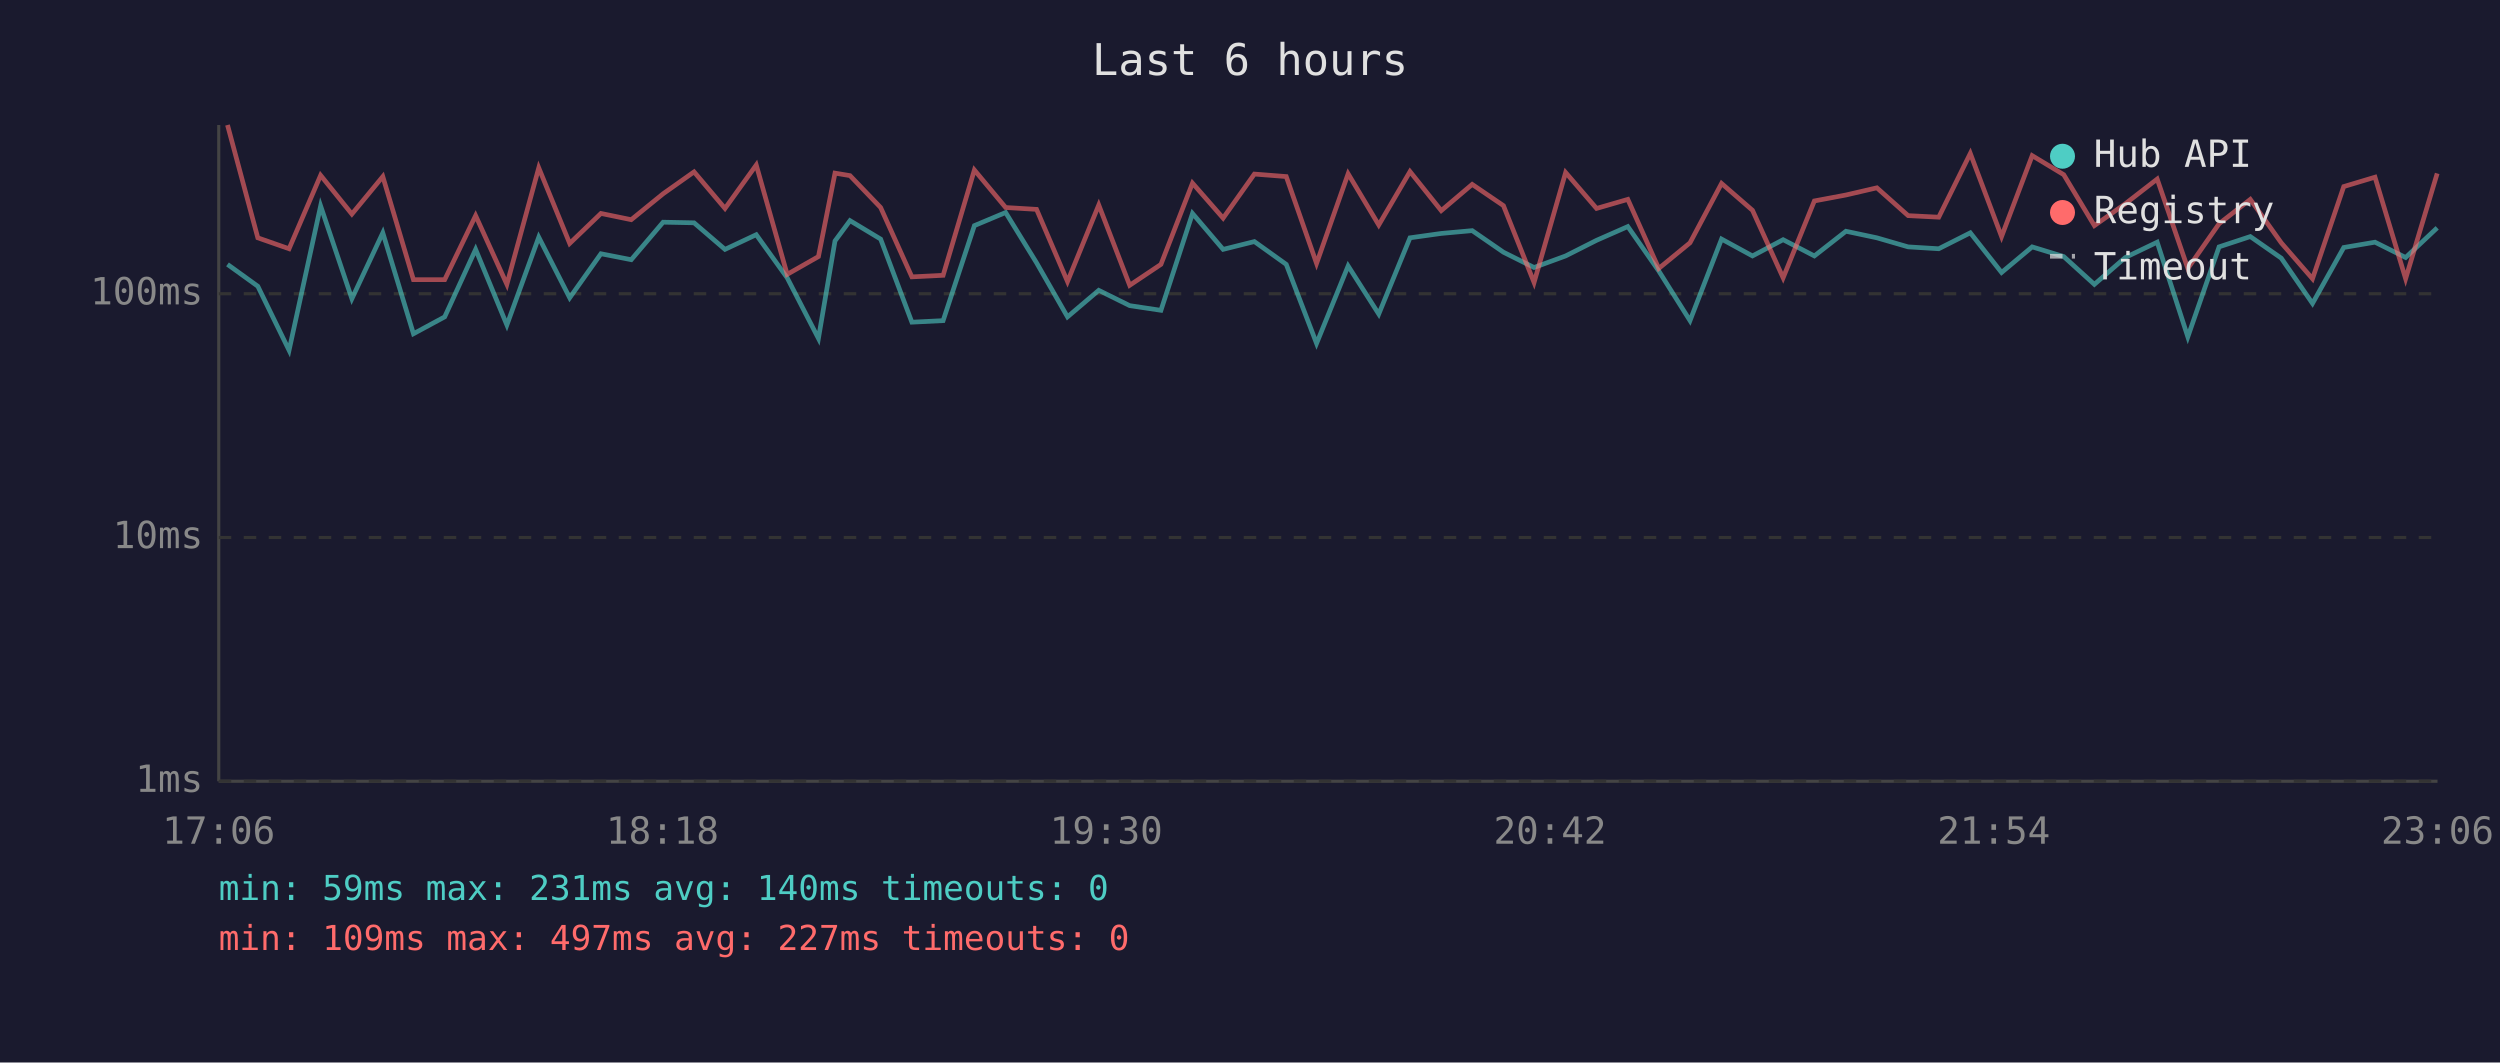
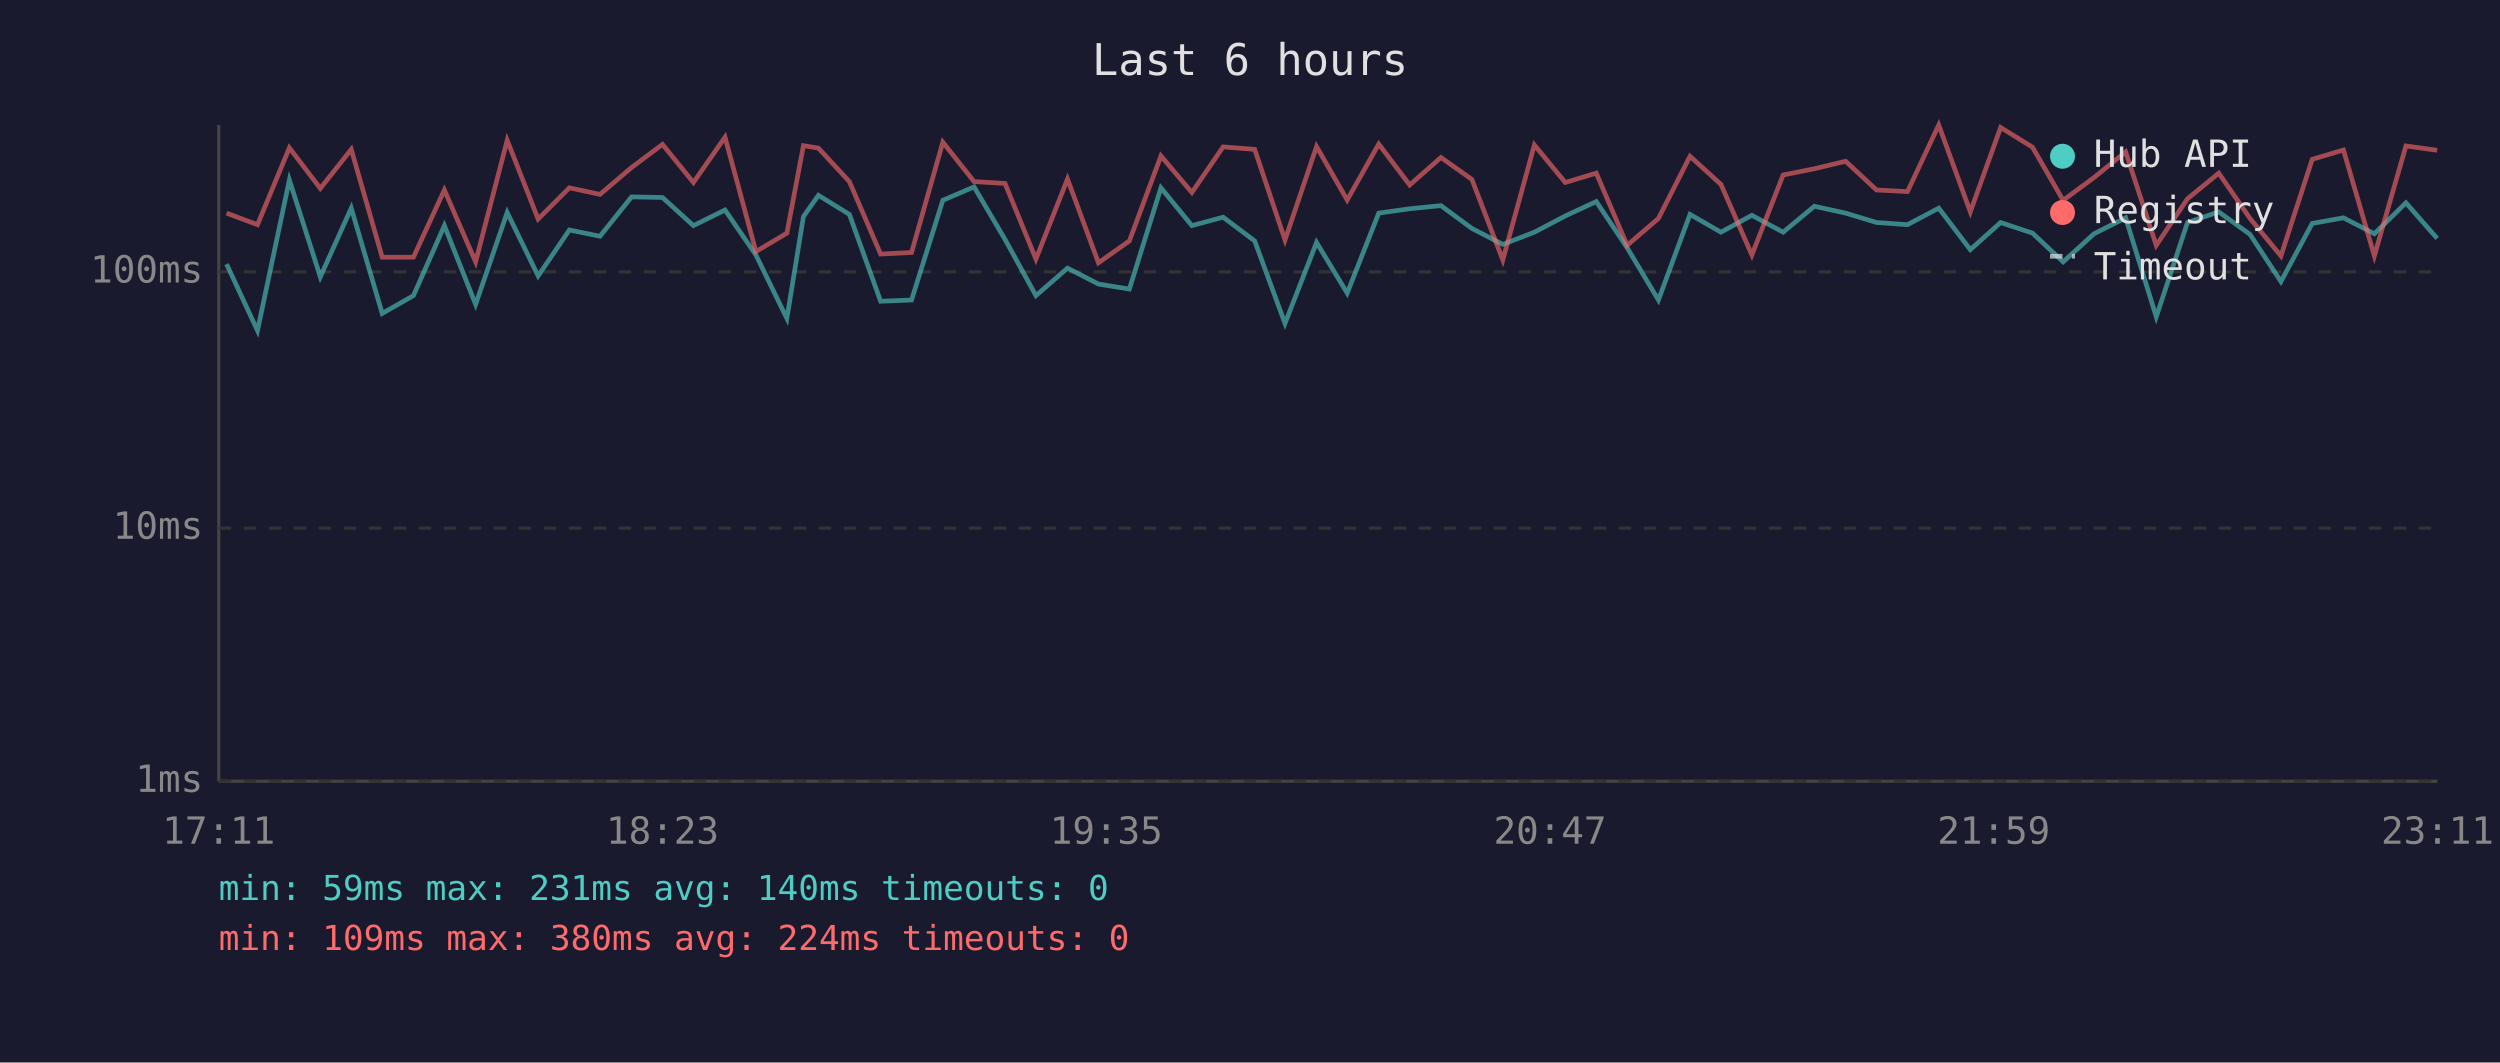
<svg xmlns="http://www.w3.org/2000/svg" viewBox="0 0 800 340" font-family="monospace" font-size="12">
  <rect width="800" height="340" fill="#1a1a2e" />
  <text x="400" y="24" fill="#e0e0e0" font-size="14" text-anchor="middle">Last 6 hours</text>
  <line x1="70" y1="40" x2="70" y2="250" stroke="#444" stroke-width="1" />
  <line x1="70" y1="250" x2="780" y2="250" stroke="#444" stroke-width="1" />
  <line x1="70" y1="250" x2="780" y2="250" stroke="#333" stroke-width="1" stroke-dasharray="4" />
  <text x="65" y="250" fill="#888" text-anchor="end" dominant-baseline="middle">1ms</text>
-   <line x1="70" y1="172" x2="780" y2="172" stroke="#333" stroke-width="1" stroke-dasharray="4" />
-   <text x="65" y="172" fill="#888" text-anchor="end" dominant-baseline="middle">10ms</text>
-   <line x1="70" y1="94" x2="780" y2="94" stroke="#333" stroke-width="1" stroke-dasharray="4" />
-   <text x="65" y="94" fill="#888" text-anchor="end" dominant-baseline="middle">100ms</text>
-   <text x="70" y="270" fill="#888" text-anchor="middle">17:06</text>
-   <text x="212" y="270" fill="#888" text-anchor="middle">18:18</text>
-   <text x="354" y="270" fill="#888" text-anchor="middle">19:30</text>
-   <text x="496" y="270" fill="#888" text-anchor="middle">20:42</text>
-   <text x="638" y="270" fill="#888" text-anchor="middle">21:54</text>
-   <text x="780" y="270" fill="#888" text-anchor="middle">23:06</text>
-   <polyline points="72.8,84.6 82.5,91.6 92.5,112.1 102.6,65.9 112.6,95.6 122.5,74.5 132.3,106.8 142.3,101.4 152.2,79.8 162.2,104.0 172.4,75.9 182.3,95.3 192.3,81.2 202.0,83.1 212.2,71.1 222.1,71.3 232.0,79.8 242.0,75.1 251.9,88.9 261.9,108.3 267.2,77.1 272.0,70.6 281.8,76.5 291.8,103.1 301.8,102.6 311.8,72.2 321.8,68.0 331.7,84.1 341.6,101.4 351.6,92.9 361.5,97.8 371.5,99.3 381.6,68.3 391.4,79.8 401.4,77.3 411.6,84.6 421.3,109.9 431.4,85.1 441.2,100.5 451.2,76.1 461.2,74.7 471.1,73.8 481.1,80.7 490.9,85.6 501.0,81.9 510.9,76.9 520.9,72.5 530.8,86.7 540.8,102.6 550.9,76.5 560.8,81.9 570.6,76.7 580.6,81.9 590.7,74.0 600.6,76.1 610.6,79.0 620.4,79.6 630.5,74.5 640.5,87.2 650.3,79.0 660.4,82.1 670.2,91.0 680.1,82.4 690.3,77.5 700.1,107.8 710.1,79.0 720.1,75.7 730.0,82.6 740.0,97.1 750.0,79.2 760.0,77.5 769.8,82.4 779.9,72.9" fill="none" stroke="#4ecdc4" stroke-width="1.5" opacity="0.6" />
-   <polyline points="72.8,40.0 82.5,76.1 92.5,79.6 102.6,56.1 112.6,68.5 122.5,56.5 132.3,89.5 142.3,89.5 152.2,69.0 162.2,91.0 172.4,53.7 182.3,77.9 192.3,68.3 202.0,70.3 212.2,62.0 222.1,55.0 232.0,66.7 242.0,52.8 251.9,87.8 261.9,82.1 267.2,55.4 272.0,56.2 281.8,66.4 291.8,88.6 301.8,88.1 311.8,54.4 321.8,66.4 331.7,67.0 341.6,90.1 351.6,65.6 361.5,91.3 371.5,84.6 381.6,58.6 391.4,69.8 401.4,55.7 411.6,56.5 421.3,84.3 431.4,55.6 441.2,72.0 451.2,54.9 461.2,67.4 471.1,59.0 481.1,65.8 490.9,90.4 501.0,55.2 510.9,66.7 520.9,63.8 530.8,85.9 540.8,77.7 550.9,58.7 560.8,67.3 570.6,88.9 580.6,64.3 590.7,62.4 600.6,60.1 610.6,69.0 620.4,69.5 630.5,49.1 640.5,75.7 650.3,49.8 660.4,55.9 670.2,72.2 680.1,65.2 690.3,57.3 700.1,85.9 710.1,71.6 720.1,63.8 730.0,77.7 740.0,89.2 750.0,59.7 760.0,56.7 769.8,89.2 779.9,55.5" fill="none" stroke="#ff6b6b" stroke-width="1.5" opacity="0.6" />
+   <line x1="70" y1="169" x2="780" y2="169" stroke="#333" stroke-width="1" stroke-dasharray="4" />
+   <text x="65" y="169" fill="#888" text-anchor="end" dominant-baseline="middle">10ms</text>
+   <line x1="70" y1="87" x2="780" y2="87" stroke="#333" stroke-width="1" stroke-dasharray="4" />
+   <text x="65" y="87" fill="#888" text-anchor="end" dominant-baseline="middle">100ms</text>
+   <text x="70" y="270" fill="#888" text-anchor="middle">17:11</text>
+   <text x="212" y="270" fill="#888" text-anchor="middle">18:23</text>
+   <text x="354" y="270" fill="#888" text-anchor="middle">19:35</text>
+   <text x="496" y="270" fill="#888" text-anchor="middle">20:47</text>
+   <text x="638" y="270" fill="#888" text-anchor="middle">21:59</text>
+   <text x="780" y="270" fill="#888" text-anchor="middle">23:11</text>
+   <polyline points="72.5,84.5 82.4,105.8 92.6,57.6 102.5,88.6 112.4,66.6 122.3,100.3 132.3,94.6 142.2,72.2 152.2,97.4 162.3,68.0 172.2,88.3 182.2,73.6 192.0,75.6 202.1,63.0 212.0,63.2 221.9,72.2 232.0,67.2 241.9,81.6 251.8,101.9 257.1,69.3 261.9,62.5 271.8,68.6 281.8,96.4 291.7,96.0 301.7,64.1 311.7,59.8 321.6,76.6 331.5,94.6 341.6,85.8 351.5,90.9 361.4,92.5 371.5,60.1 381.4,72.2 391.4,69.5 401.5,77.1 411.2,103.5 421.3,77.6 431.1,93.8 441.2,68.2 451.1,66.8 461.1,65.8 471.0,73.1 480.9,78.2 491.0,74.3 500.9,69.1 510.8,64.5 520.7,79.3 530.7,96.0 540.8,68.6 550.7,74.3 560.6,68.9 570.6,74.3 580.6,66.0 590.6,68.2 600.5,71.2 610.4,71.9 620.4,66.6 630.5,79.9 640.2,71.2 650.4,74.6 660.2,83.8 670.1,74.8 680.2,69.7 690.0,101.4 700.0,71.2 710.0,67.8 720.0,75.0 729.9,90.1 739.9,71.5 749.9,69.7 759.8,74.8 769.9,64.9 779.9,76.3" fill="none" stroke="#4ecdc4" stroke-width="1.5" opacity="0.6" />
+   <polyline points="72.5,68.2 82.4,71.9 92.6,47.3 102.5,60.3 112.4,47.8 122.3,82.3 132.3,82.3 142.2,60.8 152.2,83.8 162.3,44.9 172.2,70.1 182.2,60.1 192.0,62.2 202.1,53.6 212.0,46.2 221.9,58.4 232.0,43.9 241.9,80.5 251.8,74.6 257.1,46.6 261.9,47.4 271.8,58.1 281.8,81.3 291.7,80.8 301.7,45.5 311.7,58.1 321.6,58.7 331.5,82.9 341.6,57.3 351.5,84.1 361.4,77.1 371.5,49.9 381.4,61.6 391.4,47.0 401.5,47.8 411.2,76.8 421.3,46.9 431.1,64.0 441.2,46.1 451.1,59.2 461.1,50.4 471.0,57.4 480.9,83.2 491.0,46.4 500.9,58.4 510.8,55.4 520.7,78.5 530.7,69.9 540.8,50.0 550.7,59.0 560.6,81.6 570.6,56.0 580.6,54.0 590.6,51.6 600.5,60.8 610.4,61.3 620.4,40.0 630.5,67.8 640.2,40.8 650.4,47.1 660.2,64.1 670.1,56.8 680.2,48.6 690.0,78.5 700.0,63.6 710.0,55.4 720.0,69.9 729.9,81.9 739.9,51.0 749.9,48.0 759.8,81.9 769.9,46.7 779.9,48.1" fill="none" stroke="#ff6b6b" stroke-width="1.5" opacity="0.6" />
  <circle cx="660" cy="50" r="4" fill="#4ecdc4" />
  <text x="670" y="50" fill="#e0e0e0" dominant-baseline="middle">Hub API</text>
  <circle cx="660" cy="68" r="4" fill="#ff6b6b" />
  <text x="670" y="68" fill="#e0e0e0" dominant-baseline="middle">Registry</text>
  <line x1="656" y1="82" x2="664" y2="82" stroke="#e0e0e0" stroke-width="1.5" stroke-dasharray="4,3" opacity="0.7" />
  <text x="670" y="86" fill="#e0e0e0" dominant-baseline="middle">Timeout</text>
  <text x="70" y="288" fill="#4ecdc4" font-size="11">min: 59ms  max: 231ms  avg: 140ms  timeouts: 0</text>
-   <text x="70" y="304" fill="#ff6b6b" font-size="11">min: 109ms  max: 497ms  avg: 227ms  timeouts: 0</text>
+   <text x="70" y="304" fill="#ff6b6b" font-size="11">min: 109ms  max: 380ms  avg: 224ms  timeouts: 0</text>
</svg>
